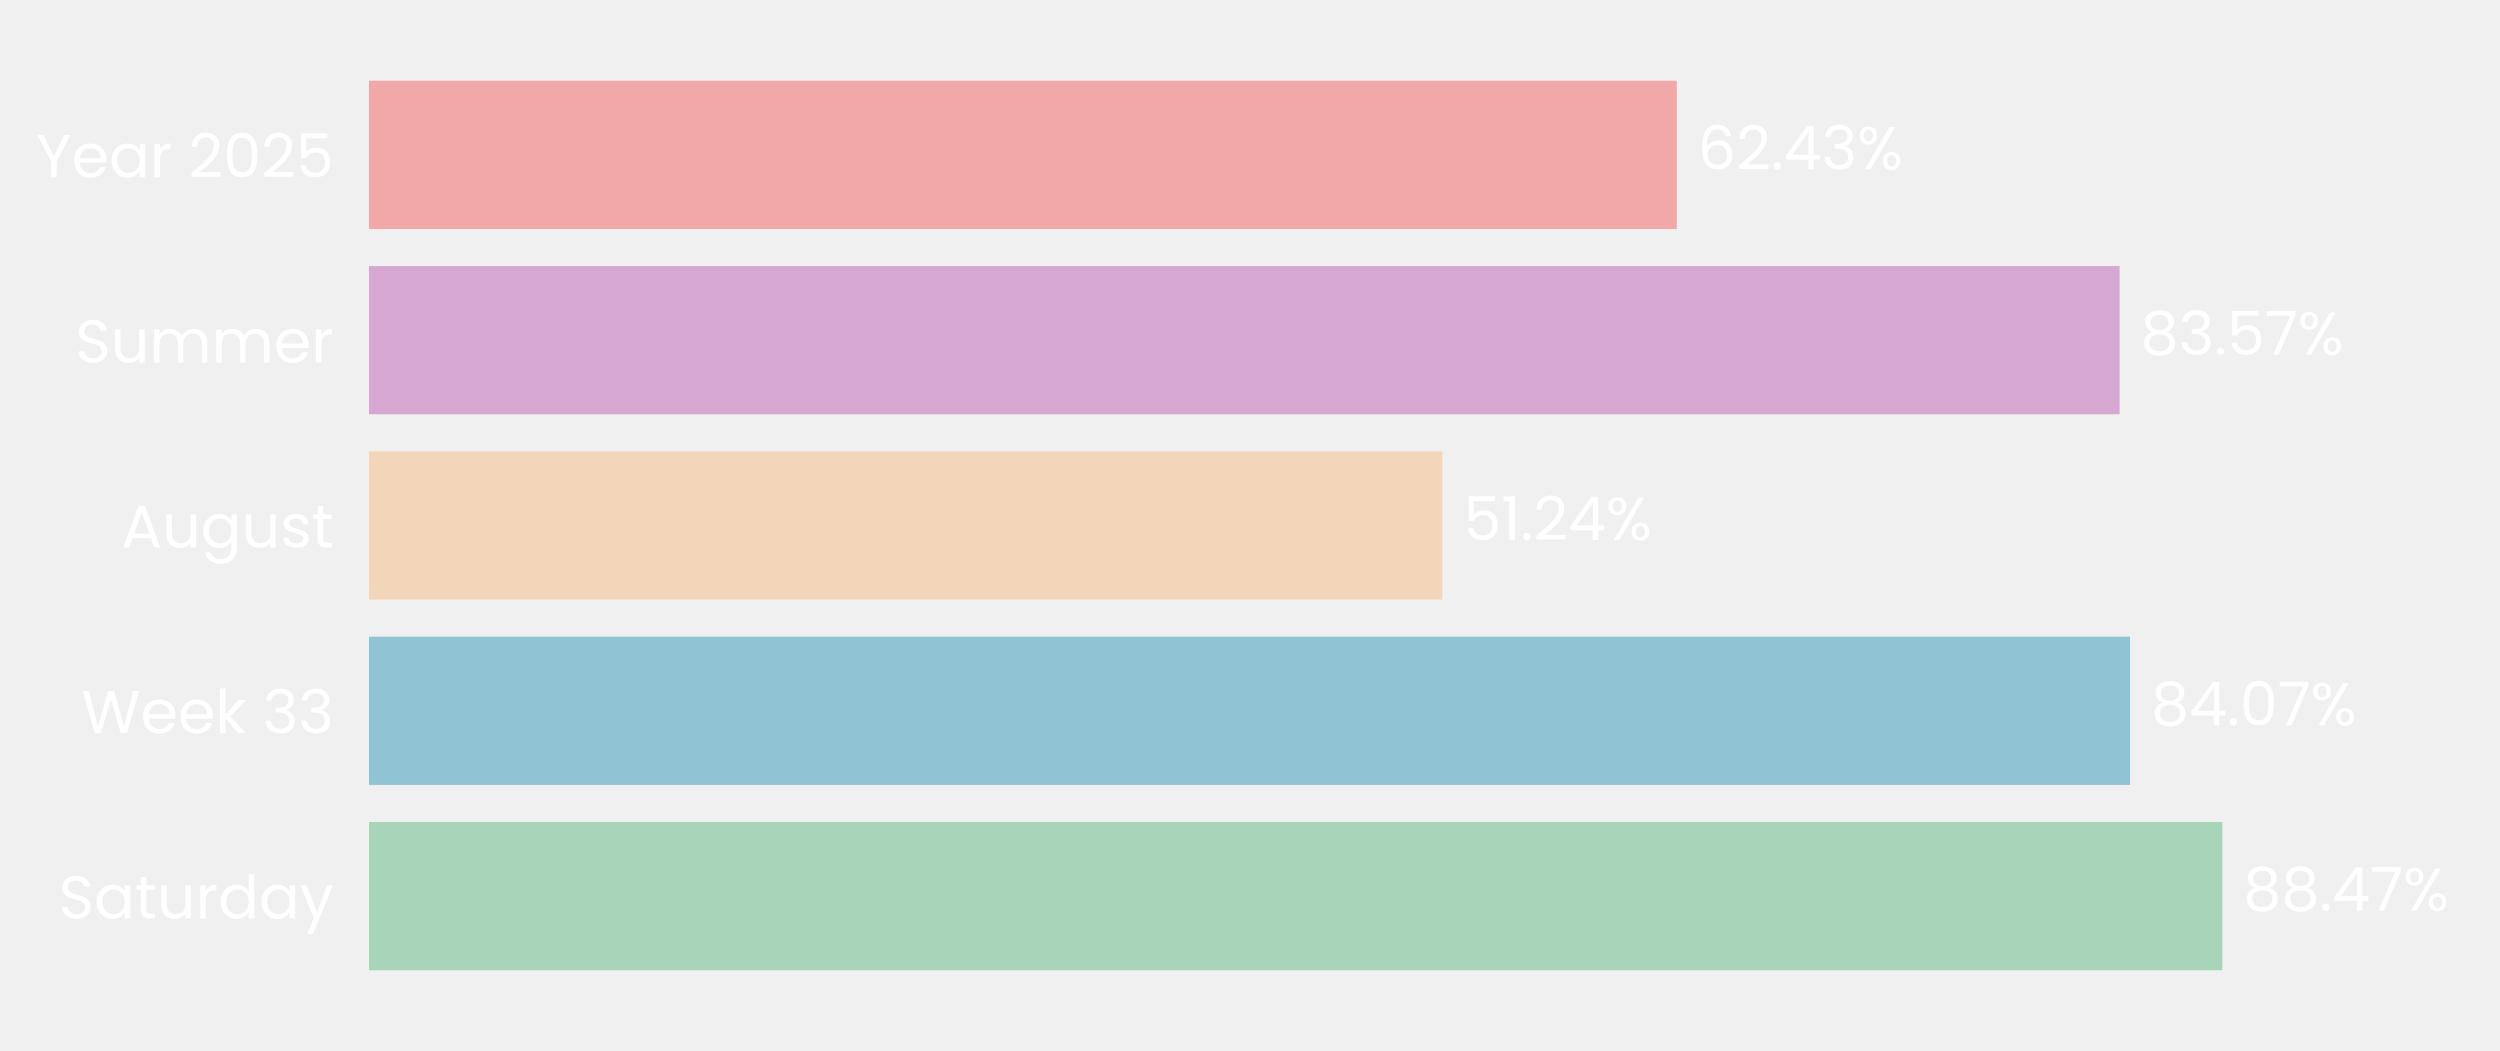
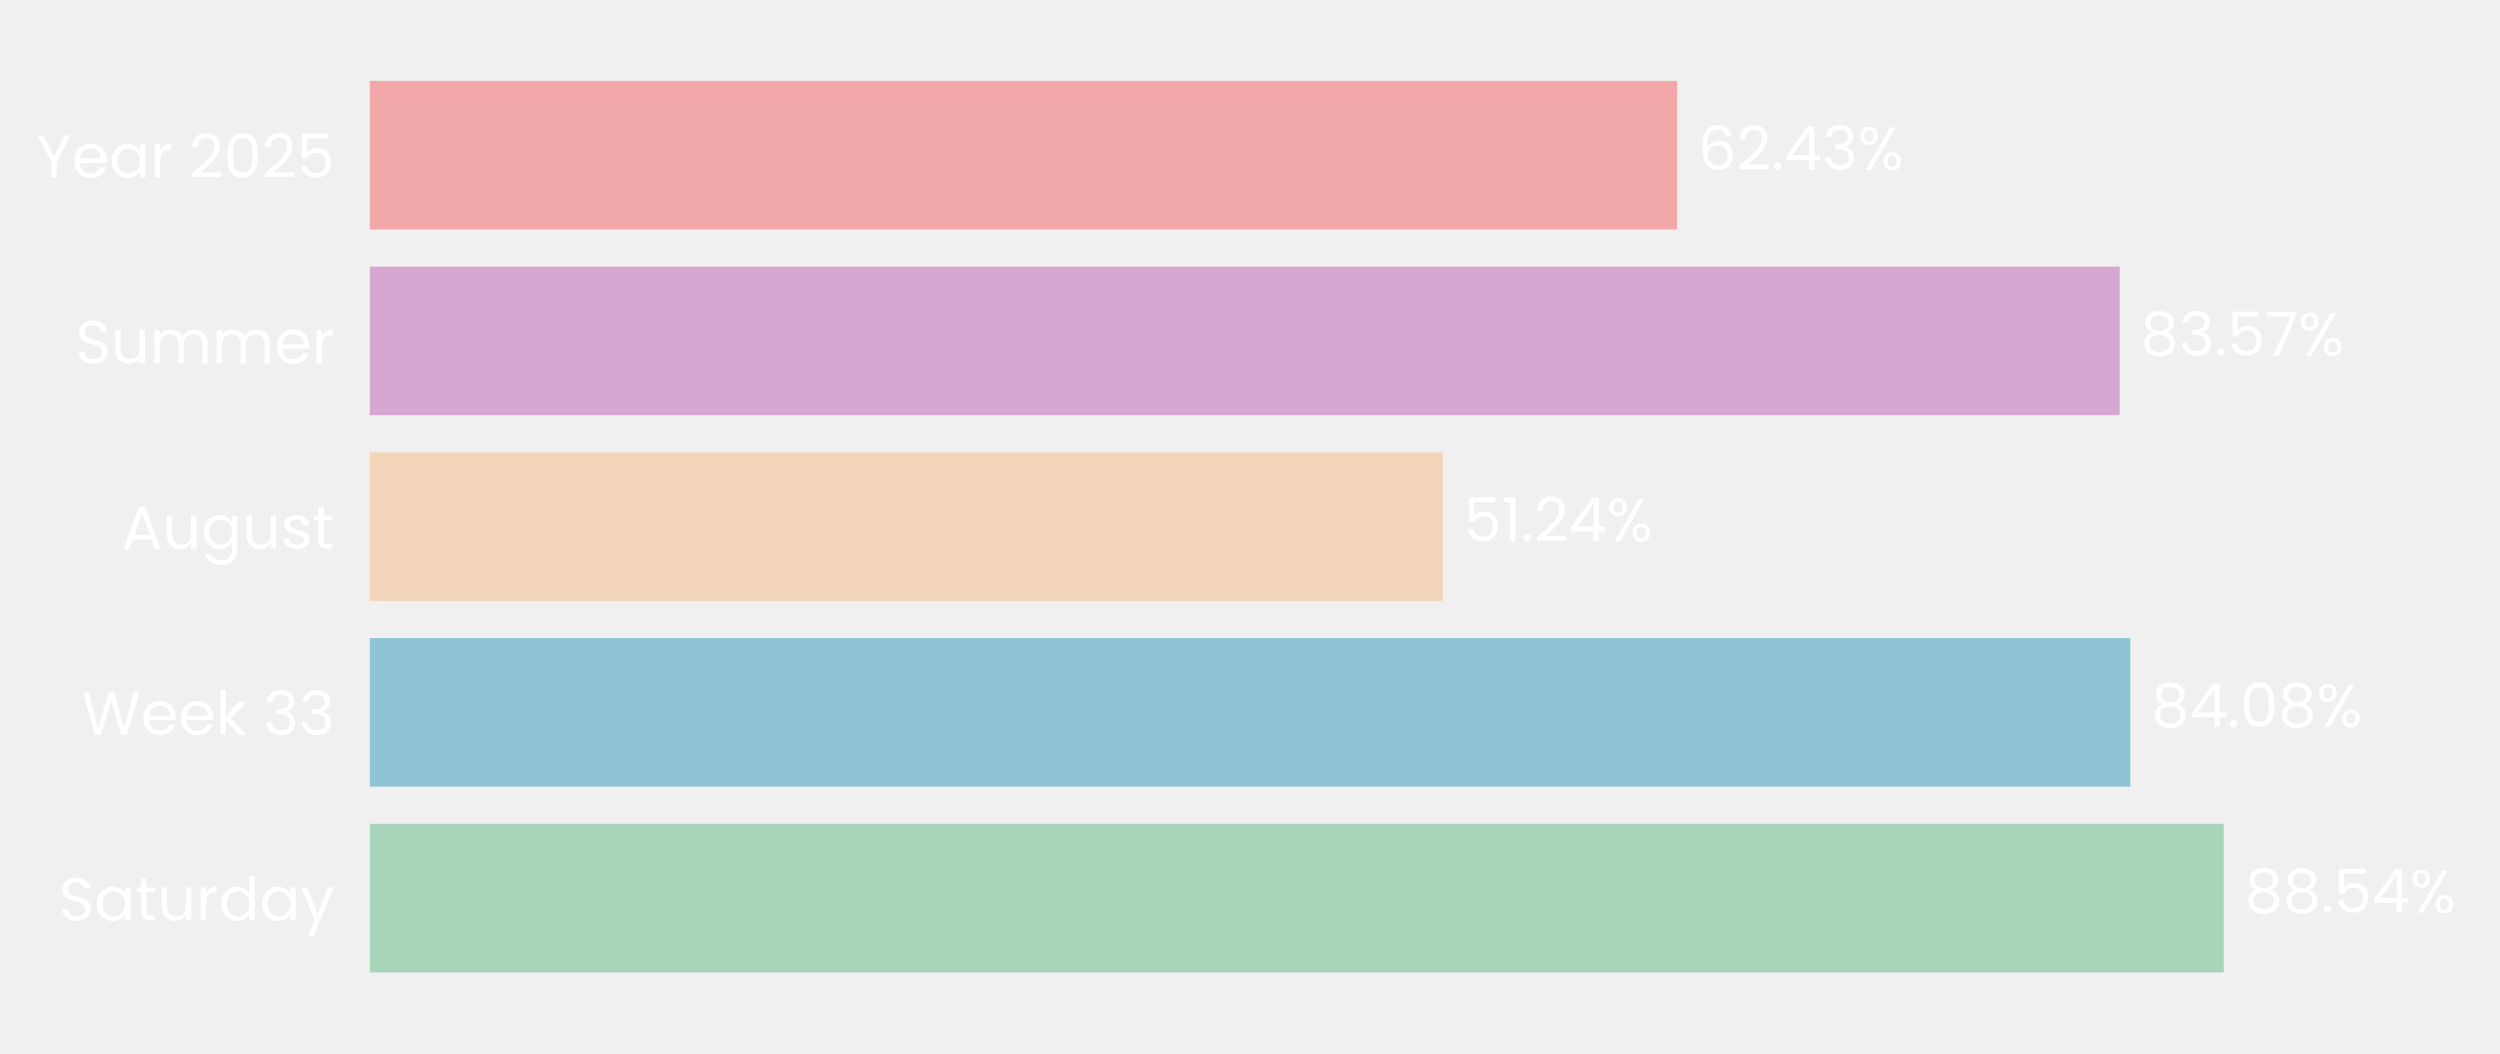
- <svg xmlns="http://www.w3.org/2000/svg" xmlns:xlink="http://www.w3.org/1999/xlink" width="496.691pt" height="208.8pt" viewBox="0 0 496.691 208.8" version="1.1">
+ <svg xmlns="http://www.w3.org/2000/svg" xmlns:xlink="http://www.w3.org/1999/xlink" width="495.601pt" height="208.8pt" viewBox="0 0 495.601 208.8" version="1.1">
  <defs>
    <style type="text/css">*{stroke-linejoin: round; stroke-linecap: butt}</style>
  </defs>
  <g id="figure_1">
    <g id="patch_1">
-       <path d="M 0 208.8  L 496.691 208.8  L 496.691 0  L 0 0  L 0 208.8  z " style="fill: none" />
+       <path d="M 0 208.8  L 495.601 208.8  L 495.601 0  L 0 0  L 0 208.8  z " style="fill: none" />
    </g>
    <g id="axes_1">
      <g id="patch_2">
-         <path d="M 73.311 201.6  L 489.491 201.6  L 489.491 7.2  L 73.311 7.2  L 73.311 201.6  z " style="fill: none" />
+         <path d="M 73.311 201.6  L 488.401 201.6  L 488.401 7.2  L 73.311 7.2  L 73.311 201.6  z " style="fill: none" />
      </g>
      <g id="patch_3">
-         <path d="M 73.311 192.764  L 441.515 192.764  L 441.515 163.309  L 73.311 163.309  z " clip-path="url(#pbfc276ac2b)" style="fill: #a8d5ba" />
+         <path d="M 73.311 192.764  L 440.839 192.764  L 440.839 163.309  L 73.311 163.309  z " clip-path="url(#p494421c630)" style="fill: #a8d5ba" />
      </g>
      <g id="patch_4">
-         <path d="M 73.311 155.945  L 423.183 155.945  L 423.183 126.491  L 73.311 126.491  z " clip-path="url(#pbfc276ac2b)" style="fill: #90c3d4" />
+         <path d="M 73.311 155.945  L 422.308 155.945  L 422.308 126.491  L 73.311 126.491  z " clip-path="url(#p494421c630)" style="fill: #90c3d4" />
      </g>
      <g id="patch_5">
-         <path d="M 73.311 119.127  L 286.566 119.127  L 286.566 89.673  L 73.311 89.673  z " clip-path="url(#pbfc276ac2b)" style="fill: #f3d6ba" />
+         <path d="M 73.311 119.127  L 286.017 119.127  L 286.017 89.673  L 73.311 89.673  z " clip-path="url(#p494421c630)" style="fill: #f3d6ba" />
      </g>
      <g id="patch_6">
-         <path d="M 73.311 82.309  L 421.114 82.309  L 421.114 52.855  L 73.311 52.855  z " clip-path="url(#pbfc276ac2b)" style="fill: #d6a8d1" />
+         <path d="M 73.311 82.309  L 420.207 82.309  L 420.207 52.855  L 73.311 52.855  z " clip-path="url(#p494421c630)" style="fill: #d6a8d1" />
      </g>
      <g id="patch_7">
-         <path d="M 73.311 45.491  L 333.15 45.491  L 333.15 16.036  L 73.311 16.036  z " clip-path="url(#pbfc276ac2b)" style="fill: #f2a8a8" />
+         <path d="M 73.311 45.491  L 332.47 45.491  L 332.47 16.036  L 73.311 16.036  z " clip-path="url(#p494421c630)" style="fill: #f2a8a8" />
      </g>
      <g id="matplotlib.axis_1">
        <g id="ytick_1">
          <g id="text_1">
            <g style="fill: #ffffff" transform="translate(11.65312 182.4764) scale(0.12 -0.12)">
              <defs>
                <path id="Poppins-Regular-53" d="M 1907 -45  Q 1466 -45 1117 112  Q 768 269 569 547  Q 371 826 365 1190  L 986 1190  Q 1018 877 1245 662  Q 1472 448 1907 448  Q 2323 448 2563 656  Q 2803 864 2803 1190  Q 2803 1446 2662 1606  Q 2522 1766 2310 1849  Q 2099 1933 1741 2029  Q 1299 2144 1033 2259  Q 768 2374 579 2620  Q 390 2867 390 3283  Q 390 3648 576 3929  Q 762 4211 1098 4364  Q 1434 4518 1869 4518  Q 2496 4518 2896 4204  Q 3296 3891 3347 3373  L 2707 3373  Q 2675 3629 2438 3824  Q 2202 4019 1811 4019  Q 1446 4019 1216 3830  Q 986 3642 986 3302  Q 986 3059 1123 2905  Q 1261 2752 1462 2672  Q 1664 2592 2029 2490  Q 2470 2368 2739 2249  Q 3008 2131 3200 1884  Q 3392 1638 3392 1216  Q 3392 890 3219 602  Q 3046 314 2707 134  Q 2368 -45 1907 -45  z " transform="scale(0.015625)" />
                <path id="Poppins-Regular-61" d="M 275 1766  Q 275 2304 492 2710  Q 710 3117 1091 3341  Q 1472 3565 1939 3565  Q 2400 3565 2739 3366  Q 3078 3168 3245 2867  L 3245 3507  L 3834 3507  L 3834 0  L 3245 0  L 3245 653  Q 3072 346 2729 144  Q 2387 -58 1933 -58  Q 1466 -58 1088 172  Q 710 403 492 819  Q 275 1235 275 1766  z M 3245 1760  Q 3245 2157 3085 2451  Q 2925 2746 2653 2902  Q 2381 3059 2054 3059  Q 1728 3059 1459 2905  Q 1190 2752 1030 2457  Q 870 2163 870 1766  Q 870 1363 1030 1065  Q 1190 768 1459 611  Q 1728 454 2054 454  Q 2381 454 2653 611  Q 2925 768 3085 1065  Q 3245 1363 3245 1760  z " transform="scale(0.015625)" />
                <path id="Poppins-Regular-74" d="M 1203 3027  L 1203 960  Q 1203 704 1312 598  Q 1421 493 1690 493  L 2118 493  L 2118 0  L 1594 0  Q 1107 0 864 224  Q 621 448 621 960  L 621 3027  L 166 3027  L 166 3507  L 621 3507  L 621 4390  L 1203 4390  L 1203 3507  L 2118 3507  L 2118 3027  L 1203 3027  z " transform="scale(0.015625)" />
                <path id="Poppins-Regular-75" d="M 3603 3507  L 3603 0  L 3021 0  L 3021 518  Q 2854 250 2556 99  Q 2259 -51 1901 -51  Q 1491 -51 1164 118  Q 838 288 649 627  Q 461 966 461 1453  L 461 3507  L 1037 3507  L 1037 1530  Q 1037 1011 1299 732  Q 1562 454 2016 454  Q 2483 454 2752 742  Q 3021 1030 3021 1581  L 3021 3507  L 3603 3507  z " transform="scale(0.015625)" />
                <path id="Poppins-Regular-72" d="M 1075 2938  Q 1229 3238 1513 3404  Q 1798 3571 2208 3571  L 2208 2970  L 2054 2970  Q 1075 2970 1075 1907  L 1075 0  L 493 0  L 493 3507  L 1075 3507  L 1075 2938  z " transform="scale(0.015625)" />
                <path id="Poppins-Regular-64" d="M 275 1766  Q 275 2304 492 2710  Q 710 3117 1091 3341  Q 1472 3565 1946 3565  Q 2355 3565 2707 3376  Q 3059 3187 3245 2880  L 3245 4736  L 3834 4736  L 3834 0  L 3245 0  L 3245 659  Q 3072 346 2733 144  Q 2394 -58 1939 -58  Q 1472 -58 1091 172  Q 710 403 492 819  Q 275 1235 275 1766  z M 3245 1760  Q 3245 2157 3085 2451  Q 2925 2746 2653 2902  Q 2381 3059 2054 3059  Q 1728 3059 1459 2905  Q 1190 2752 1030 2457  Q 870 2163 870 1766  Q 870 1363 1030 1065  Q 1190 768 1459 611  Q 1728 454 2054 454  Q 2381 454 2653 611  Q 2925 768 3085 1065  Q 3245 1363 3245 1760  z " transform="scale(0.015625)" />
                <path id="Poppins-Regular-79" d="M 3514 3507  L 1402 -1651  L 800 -1651  L 1491 38  L 77 3507  L 723 3507  L 1824 666  L 2912 3507  L 3514 3507  z " transform="scale(0.015625)" />
              </defs>
              <use xlink:href="#Poppins-Regular-53" />
              <use xlink:href="#Poppins-Regular-61" transform="translate(58.7 0)" />
              <use xlink:href="#Poppins-Regular-74" transform="translate(126.3 0)" />
              <use xlink:href="#Poppins-Regular-75" transform="translate(162.7 0)" />
              <use xlink:href="#Poppins-Regular-72" transform="translate(226.7 0)" />
              <use xlink:href="#Poppins-Regular-64" transform="translate(264 0)" />
              <use xlink:href="#Poppins-Regular-61" transform="translate(331.5999 0)" />
              <use xlink:href="#Poppins-Regular-79" transform="translate(399.1999 0)" />
            </g>
          </g>
        </g>
        <g id="ytick_2">
          <g id="text_2">
            <g style="fill: #ffffff" transform="translate(16.19813 145.6582) scale(0.12 -0.12)">
              <defs>
                <path id="Poppins-Regular-57" d="M 6099 4461  L 4806 0  L 4154 0  L 3117 3590  L 2042 0  L 1395 -6  L 147 4461  L 768 4461  L 1741 678  L 2816 4461  L 3469 4461  L 4493 691  L 5472 4461  L 6099 4461  z " transform="scale(0.015625)" />
                <path id="Poppins-Regular-65" d="M 3693 1888  Q 3693 1722 3674 1536  L 870 1536  Q 902 1018 1225 726  Q 1549 435 2010 435  Q 2387 435 2640 611  Q 2893 787 2995 1082  L 3622 1082  Q 3482 576 3059 259  Q 2637 -58 2010 -58  Q 1510 -58 1116 166  Q 723 390 499 803  Q 275 1216 275 1760  Q 275 2304 492 2713  Q 710 3123 1104 3344  Q 1498 3565 2010 3565  Q 2509 3565 2893 3347  Q 3277 3130 3485 2749  Q 3693 2368 3693 1888  z M 3091 2010  Q 3091 2342 2944 2582  Q 2797 2822 2544 2947  Q 2291 3072 1984 3072  Q 1542 3072 1232 2790  Q 922 2509 877 2010  L 3091 2010  z " transform="scale(0.015625)" />
                <path id="Poppins-Regular-6b" d="M 2451 0  L 1075 1549  L 1075 0  L 493 0  L 493 4736  L 1075 4736  L 1075 1952  L 2426 3507  L 3238 3507  L 1587 1760  L 3245 0  L 2451 0  z " transform="scale(0.015625)" />
                <path id="Poppins-Regular-20" transform="scale(0.015625)" />
                <path id="Poppins-Regular-33" d="M 384 3462  Q 429 4051 838 4384  Q 1248 4717 1901 4717  Q 2336 4717 2653 4560  Q 2970 4403 3133 4134  Q 3296 3866 3296 3526  Q 3296 3130 3069 2842  Q 2842 2554 2477 2470  L 2477 2438  Q 2893 2336 3136 2035  Q 3379 1734 3379 1248  Q 3379 883 3212 592  Q 3046 301 2713 134  Q 2381 -32 1914 -32  Q 1235 -32 800 323  Q 365 678 314 1331  L 877 1331  Q 922 947 1190 704  Q 1459 461 1907 461  Q 2355 461 2588 694  Q 2822 928 2822 1299  Q 2822 1779 2502 1990  Q 2182 2202 1536 2202  L 1389 2202  L 1389 2688  L 1542 2688  Q 2131 2694 2432 2883  Q 2733 3072 2733 3469  Q 2733 3808 2512 4013  Q 2291 4218 1882 4218  Q 1485 4218 1241 4013  Q 998 3808 954 3462  L 384 3462  z " transform="scale(0.015625)" />
              </defs>
              <use xlink:href="#Poppins-Regular-57" />
              <use xlink:href="#Poppins-Regular-65" transform="translate(97.59999 0)" />
              <use xlink:href="#Poppins-Regular-65" transform="translate(159.6 0)" />
              <use xlink:href="#Poppins-Regular-6b" transform="translate(221.6 0)" />
              <use xlink:href="#Poppins-Regular-20" transform="translate(273.0999 0)" />
              <use xlink:href="#Poppins-Regular-33" transform="translate(299.7999 0)" />
              <use xlink:href="#Poppins-Regular-33" transform="translate(358.6999 0)" />
            </g>
          </g>
        </g>
        <g id="ytick_3">
          <g id="text_3">
            <g style="fill: #ffffff" transform="translate(24.11812 108.78) scale(0.12 -0.12)">
              <defs>
                <path id="Poppins-Regular-41" d="M 3130 992  L 1184 992  L 826 0  L 211 0  L 1824 4435  L 2496 4435  L 4102 0  L 3488 0  L 3130 992  z M 2963 1466  L 2157 3718  L 1350 1466  L 2963 1466  z " transform="scale(0.015625)" />
                <path id="Poppins-Regular-67" d="M 1939 3565  Q 2394 3565 2736 3366  Q 3078 3168 3245 2867  L 3245 3507  L 3834 3507  L 3834 -77  Q 3834 -557 3629 -931  Q 3424 -1306 3043 -1517  Q 2662 -1728 2157 -1728  Q 1466 -1728 1005 -1401  Q 544 -1075 461 -512  L 1037 -512  Q 1133 -832 1433 -1027  Q 1734 -1222 2157 -1222  Q 2637 -1222 2941 -921  Q 3245 -621 3245 -77  L 3245 659  Q 3072 352 2733 147  Q 2394 -58 1939 -58  Q 1472 -58 1091 172  Q 710 403 492 819  Q 275 1235 275 1766  Q 275 2304 492 2710  Q 710 3117 1091 3341  Q 1472 3565 1939 3565  z M 3245 1760  Q 3245 2157 3085 2451  Q 2925 2746 2653 2902  Q 2381 3059 2054 3059  Q 1728 3059 1459 2905  Q 1190 2752 1030 2457  Q 870 2163 870 1766  Q 870 1363 1030 1065  Q 1190 768 1459 611  Q 1728 454 2054 454  Q 2381 454 2653 611  Q 2925 768 3085 1065  Q 3245 1363 3245 1760  z " transform="scale(0.015625)" />
                <path id="Poppins-Regular-73" d="M 1734 -58  Q 1331 -58 1011 80  Q 691 218 505 464  Q 320 710 301 1030  L 902 1030  Q 928 768 1149 601  Q 1370 435 1728 435  Q 2061 435 2253 582  Q 2445 730 2445 954  Q 2445 1184 2240 1296  Q 2035 1408 1606 1517  Q 1216 1619 969 1724  Q 723 1830 547 2038  Q 371 2246 371 2586  Q 371 2854 531 3078  Q 691 3302 985 3433  Q 1280 3565 1658 3565  Q 2240 3565 2598 3270  Q 2957 2976 2982 2464  L 2400 2464  Q 2381 2739 2179 2905  Q 1978 3072 1638 3072  Q 1325 3072 1139 2937  Q 954 2803 954 2586  Q 954 2413 1066 2301  Q 1178 2189 1347 2121  Q 1517 2054 1818 1971  Q 2195 1869 2432 1769  Q 2669 1670 2838 1472  Q 3008 1274 3014 954  Q 3014 666 2854 435  Q 2694 205 2403 73  Q 2112 -58 1734 -58  z " transform="scale(0.015625)" />
              </defs>
              <use xlink:href="#Poppins-Regular-41" />
              <use xlink:href="#Poppins-Regular-75" transform="translate(67.39999 0)" />
              <use xlink:href="#Poppins-Regular-67" transform="translate(131.4 0)" />
              <use xlink:href="#Poppins-Regular-75" transform="translate(199 0)" />
              <use xlink:href="#Poppins-Regular-73" transform="translate(263 0)" />
              <use xlink:href="#Poppins-Regular-74" transform="translate(315.2 0)" />
            </g>
          </g>
        </g>
        <g id="ytick_4">
          <g id="text_4">
            <g style="fill: #ffffff" transform="translate(14.95125 72.02182) scale(0.12 -0.12)">
              <defs>
                <path id="Poppins-Regular-6d" d="M 4710 3571  Q 5120 3571 5440 3401  Q 5760 3232 5945 2893  Q 6131 2554 6131 2067  L 6131 0  L 5555 0  L 5555 1984  Q 5555 2509 5296 2787  Q 5037 3066 4595 3066  Q 4141 3066 3872 2774  Q 3603 2483 3603 1933  L 3603 0  L 3027 0  L 3027 1984  Q 3027 2509 2768 2787  Q 2509 3066 2067 3066  Q 1613 3066 1344 2774  Q 1075 2483 1075 1933  L 1075 0  L 493 0  L 493 3507  L 1075 3507  L 1075 3002  Q 1248 3277 1539 3424  Q 1830 3571 2182 3571  Q 2624 3571 2963 3372  Q 3302 3174 3469 2790  Q 3616 3162 3955 3366  Q 4294 3571 4710 3571  z " transform="scale(0.015625)" />
              </defs>
              <use xlink:href="#Poppins-Regular-53" />
              <use xlink:href="#Poppins-Regular-75" transform="translate(58.7 0)" />
              <use xlink:href="#Poppins-Regular-6d" transform="translate(122.7 0)" />
              <use xlink:href="#Poppins-Regular-6d" transform="translate(225.7 0)" />
              <use xlink:href="#Poppins-Regular-65" transform="translate(328.7 0)" />
              <use xlink:href="#Poppins-Regular-72" transform="translate(390.6999 0)" />
            </g>
          </g>
        </g>
        <g id="ytick_5">
          <g id="text_5">
            <g style="fill: #ffffff" transform="translate(7.2 35.20364) scale(0.12 -0.12)">
              <defs>
                <path id="Poppins-Regular-59" d="M 3616 4461  L 2163 1683  L 2163 0  L 1581 0  L 1581 1683  L 122 4461  L 768 4461  L 1869 2202  L 2970 4461  L 3616 4461  z " transform="scale(0.015625)" />
                <path id="Poppins-Regular-32" d="M 326 467  Q 1139 1120 1600 1539  Q 2061 1958 2377 2416  Q 2694 2874 2694 3315  Q 2694 3731 2492 3971  Q 2291 4211 1843 4211  Q 1408 4211 1168 3939  Q 928 3667 909 3213  L 346 3213  Q 371 3930 780 4320  Q 1190 4710 1837 4710  Q 2496 4710 2883 4345  Q 3270 3981 3270 3341  Q 3270 2810 2953 2307  Q 2637 1805 2233 1424  Q 1830 1043 1203 538  L 3405 538  L 3405 51  L 326 51  L 326 467  z " transform="scale(0.015625)" />
                <path id="Poppins-Regular-30" d="M 397 2362  Q 397 3462 755 4080  Q 1114 4698 2010 4698  Q 2899 4698 3257 4080  Q 3616 3462 3616 2362  Q 3616 1242 3257 621  Q 2899 0 2010 0  Q 1114 0 755 621  Q 397 1242 397 2362  z M 3040 2362  Q 3040 2918 2966 3305  Q 2893 3693 2665 3929  Q 2438 4166 2010 4166  Q 1574 4166 1347 3929  Q 1120 3693 1046 3305  Q 973 2918 973 2362  Q 973 1786 1046 1395  Q 1120 1005 1347 768  Q 1574 531 2010 531  Q 2438 531 2665 768  Q 2893 1005 2966 1395  Q 3040 1786 3040 2362  z " transform="scale(0.015625)" />
                <path id="Poppins-Regular-35" d="M 3347 4122  L 1101 4122  L 1101 2662  Q 1248 2867 1536 2998  Q 1824 3130 2157 3130  Q 2688 3130 3021 2909  Q 3354 2688 3498 2339  Q 3642 1990 3642 1600  Q 3642 1139 3469 774  Q 3296 410 2941 198  Q 2586 -13 2061 -13  Q 1389 -13 973 332  Q 557 678 467 1254  L 1037 1254  Q 1120 890 1389 685  Q 1658 480 2067 480  Q 2573 480 2829 784  Q 3085 1088 3085 1587  Q 3085 2086 2829 2358  Q 2573 2630 2074 2630  Q 1734 2630 1481 2467  Q 1229 2304 1114 2022  L 563 2022  L 563 4634  L 3347 4634  L 3347 4122  z " transform="scale(0.015625)" />
              </defs>
              <use xlink:href="#Poppins-Regular-59" />
              <use xlink:href="#Poppins-Regular-65" transform="translate(58.39999 0)" />
              <use xlink:href="#Poppins-Regular-61" transform="translate(120.4 0)" />
              <use xlink:href="#Poppins-Regular-72" transform="translate(188 0)" />
              <use xlink:href="#Poppins-Regular-20" transform="translate(225.3 0)" />
              <use xlink:href="#Poppins-Regular-32" transform="translate(252 0)" />
              <use xlink:href="#Poppins-Regular-30" transform="translate(309.4999 0)" />
              <use xlink:href="#Poppins-Regular-32" transform="translate(372.2999 0)" />
              <use xlink:href="#Poppins-Regular-35" transform="translate(429.7999 0)" />
            </g>
          </g>
        </g>
      </g>
      <g id="text_6">
-         <g style="fill: #ffffff" transform="translate(445.6767 180.9164) scale(0.12 -0.12)">
+         <g style="fill: #ffffff" transform="translate(444.99 180.9164) scale(0.12 -0.12)">
          <defs>
            <path id="Poppins-Regular-38" d="M 1242 2406  Q 883 2547 691 2816  Q 499 3085 499 3469  Q 499 3814 672 4092  Q 845 4371 1187 4534  Q 1530 4698 2016 4698  Q 2502 4698 2844 4534  Q 3187 4371 3363 4092  Q 3539 3814 3539 3469  Q 3539 3098 3340 2819  Q 3142 2541 2797 2406  Q 3194 2285 3427 1981  Q 3661 1677 3661 1248  Q 3661 832 3456 521  Q 3251 211 2876 41  Q 2502 -128 2016 -128  Q 1530 -128 1162 41  Q 794 211 589 521  Q 384 832 384 1248  Q 384 1677 614 1984  Q 845 2291 1242 2406  z M 2976 3398  Q 2976 3789 2720 4000  Q 2464 4211 2016 4211  Q 1574 4211 1318 4000  Q 1062 3789 1062 3392  Q 1062 3034 1328 2816  Q 1594 2598 2016 2598  Q 2445 2598 2710 2819  Q 2976 3040 2976 3398  z M 2016 2150  Q 1542 2150 1241 1929  Q 941 1709 941 1267  Q 941 858 1232 608  Q 1523 358 2016 358  Q 2509 358 2797 608  Q 3085 858 3085 1267  Q 3085 1696 2790 1923  Q 2496 2150 2016 2150  z " transform="scale(0.015625)" />
            <path id="Poppins-Regular-2e" d="M 678 -38  Q 512 -38 397 77  Q 282 192 282 358  Q 282 525 397 640  Q 512 755 678 755  Q 838 755 950 640  Q 1062 525 1062 358  Q 1062 192 950 77  Q 838 -38 678 -38  z " transform="scale(0.015625)" />
            <path id="Poppins-Regular-34" d="M 256 1030  L 256 1472  L 2502 4582  L 3200 4582  L 3200 1536  L 3840 1536  L 3840 1030  L 3200 1030  L 3200 0  L 2624 0  L 2624 1030  L 256 1030  z M 2650 3974  L 928 1536  L 2650 1536  L 2650 3974  z " transform="scale(0.015625)" />
-             <path id="Poppins-Regular-37" d="M 3245 4173  L 1466 0  L 877 0  L 2682 4115  L 211 4115  L 211 4614  L 3245 4614  L 3245 4173  z " transform="scale(0.015625)" />
            <path id="Poppins-Regular-25" d="M 269 3584  Q 269 4019 531 4278  Q 794 4538 1203 4538  Q 1613 4538 1875 4278  Q 2138 4019 2138 3584  Q 2138 3142 1875 2883  Q 1613 2624 1203 2624  Q 794 2624 531 2883  Q 269 3142 269 3584  z M 4006 4467  L 1414 0  L 838 0  L 3430 4467  L 4006 4467  z M 1203 4179  Q 986 4179 861 4028  Q 736 3878 736 3584  Q 736 3290 861 3136  Q 986 2982 1203 2982  Q 1421 2982 1549 3139  Q 1677 3296 1677 3584  Q 1677 3878 1549 4028  Q 1421 4179 1203 4179  z M 2720 883  Q 2720 1325 2982 1584  Q 3245 1843 3654 1843  Q 4064 1843 4323 1584  Q 4582 1325 4582 883  Q 4582 448 4323 185  Q 4064 -77 3654 -77  Q 3245 -77 2982 182  Q 2720 442 2720 883  z M 3648 1478  Q 3430 1478 3302 1328  Q 3174 1178 3174 883  Q 3174 595 3302 444  Q 3430 294 3648 294  Q 3866 294 3994 444  Q 4122 595 4122 883  Q 4122 1178 3994 1328  Q 3866 1478 3648 1478  z " transform="scale(0.015625)" />
          </defs>
          <use xlink:href="#Poppins-Regular-38" />
          <use xlink:href="#Poppins-Regular-38" transform="translate(63.09999 0)" />
          <use xlink:href="#Poppins-Regular-2e" transform="translate(126.2 0)" />
-           <use xlink:href="#Poppins-Regular-34" transform="translate(147.2 0)" />
-           <use xlink:href="#Poppins-Regular-37" transform="translate(210.1 0)" />
-           <use xlink:href="#Poppins-Regular-25" transform="translate(264.7 0)" />
+           <use xlink:href="#Poppins-Regular-35" transform="translate(147.2 0)" />
+           <use xlink:href="#Poppins-Regular-34" transform="translate(210 0)" />
+           <use xlink:href="#Poppins-Regular-25" transform="translate(272.8999 0)" />
        </g>
      </g>
      <g id="text_7">
-         <g style="fill: #ffffff" transform="translate(427.345 144.0982) scale(0.12 -0.12)">
+         <g style="fill: #ffffff" transform="translate(426.4592 144.0982) scale(0.12 -0.12)">
          <use xlink:href="#Poppins-Regular-38" />
          <use xlink:href="#Poppins-Regular-34" transform="translate(63.09999 0)" />
          <use xlink:href="#Poppins-Regular-2e" transform="translate(126 0)" />
          <use xlink:href="#Poppins-Regular-30" transform="translate(147 0)" />
-           <use xlink:href="#Poppins-Regular-37" transform="translate(209.8 0)" />
-           <use xlink:href="#Poppins-Regular-25" transform="translate(264.3999 0)" />
+           <use xlink:href="#Poppins-Regular-38" transform="translate(209.8 0)" />
+           <use xlink:href="#Poppins-Regular-25" transform="translate(272.8999 0)" />
        </g>
      </g>
      <g id="text_8">
-         <g style="fill: #ffffff" transform="translate(290.728 107.28) scale(0.12 -0.12)">
+         <g style="fill: #ffffff" transform="translate(290.168 107.28) scale(0.12 -0.12)">
          <defs>
            <path id="Poppins-Regular-31" d="M 243 4096  L 243 4627  L 1446 4627  L 1446 0  L 858 0  L 858 4096  L 243 4096  z " transform="scale(0.015625)" />
          </defs>
          <use xlink:href="#Poppins-Regular-35" />
          <use xlink:href="#Poppins-Regular-31" transform="translate(62.79999 0)" />
          <use xlink:href="#Poppins-Regular-2e" transform="translate(94.79997 0)" />
          <use xlink:href="#Poppins-Regular-32" transform="translate(115.8 0)" />
          <use xlink:href="#Poppins-Regular-34" transform="translate(173.2999 0)" />
          <use xlink:href="#Poppins-Regular-25" transform="translate(236.1999 0)" />
        </g>
      </g>
      <g id="text_9">
-         <g style="fill: #ffffff" transform="translate(425.2761 70.46182) scale(0.12 -0.12)">
+         <g style="fill: #ffffff" transform="translate(424.3577 70.46182) scale(0.12 -0.12)">
+           <defs>
+             <path id="Poppins-Regular-37" d="M 3245 4173  L 1466 0  L 877 0  L 2682 4115  L 211 4115  L 211 4614  L 3245 4614  L 3245 4173  z " transform="scale(0.015625)" />
+           </defs>
          <use xlink:href="#Poppins-Regular-38" />
          <use xlink:href="#Poppins-Regular-33" transform="translate(63.09999 0)" />
          <use xlink:href="#Poppins-Regular-2e" transform="translate(122 0)" />
          <use xlink:href="#Poppins-Regular-35" transform="translate(143 0)" />
          <use xlink:href="#Poppins-Regular-37" transform="translate(205.8 0)" />
          <use xlink:href="#Poppins-Regular-25" transform="translate(260.3999 0)" />
        </g>
      </g>
      <g id="text_10">
-         <g style="fill: #ffffff" transform="translate(337.3116 33.64364) scale(0.12 -0.12)">
+         <g style="fill: #ffffff" transform="translate(336.6211 33.64364) scale(0.12 -0.12)">
          <defs>
            <path id="Poppins-Regular-36" d="M 2976 3526  Q 2835 4237 2099 4237  Q 1530 4237 1248 3798  Q 966 3360 973 2355  Q 1120 2688 1462 2877  Q 1805 3066 2227 3066  Q 2886 3066 3280 2656  Q 3674 2246 3674 1523  Q 3674 1088 3504 742  Q 3334 397 2992 192  Q 2650 -13 2163 -13  Q 1504 -13 1133 281  Q 762 576 614 1094  Q 467 1613 467 2374  Q 467 4723 2106 4723  Q 2733 4723 3091 4384  Q 3450 4045 3514 3526  L 2976 3526  z M 2106 2573  Q 1830 2573 1587 2461  Q 1344 2349 1193 2121  Q 1043 1894 1043 1568  Q 1043 1082 1324 778  Q 1606 474 2131 474  Q 2579 474 2844 752  Q 3110 1030 3110 1504  Q 3110 2003 2854 2288  Q 2598 2573 2106 2573  z " transform="scale(0.015625)" />
          </defs>
          <use xlink:href="#Poppins-Regular-36" />
          <use xlink:href="#Poppins-Regular-32" transform="translate(63.49999 0)" />
          <use xlink:href="#Poppins-Regular-2e" transform="translate(121 0)" />
          <use xlink:href="#Poppins-Regular-34" transform="translate(142 0)" />
          <use xlink:href="#Poppins-Regular-33" transform="translate(204.8999 0)" />
          <use xlink:href="#Poppins-Regular-25" transform="translate(263.7999 0)" />
        </g>
      </g>
    </g>
  </g>
  <defs>
-     <clipPath id="pbfc276ac2b">
-       <rect x="73.311" y="7.2" width="416.18" height="194.4" />
+     <clipPath id="p494421c630">
+       <rect x="73.311" y="7.2" width="415.09" height="194.4" />
    </clipPath>
  </defs>
</svg>
